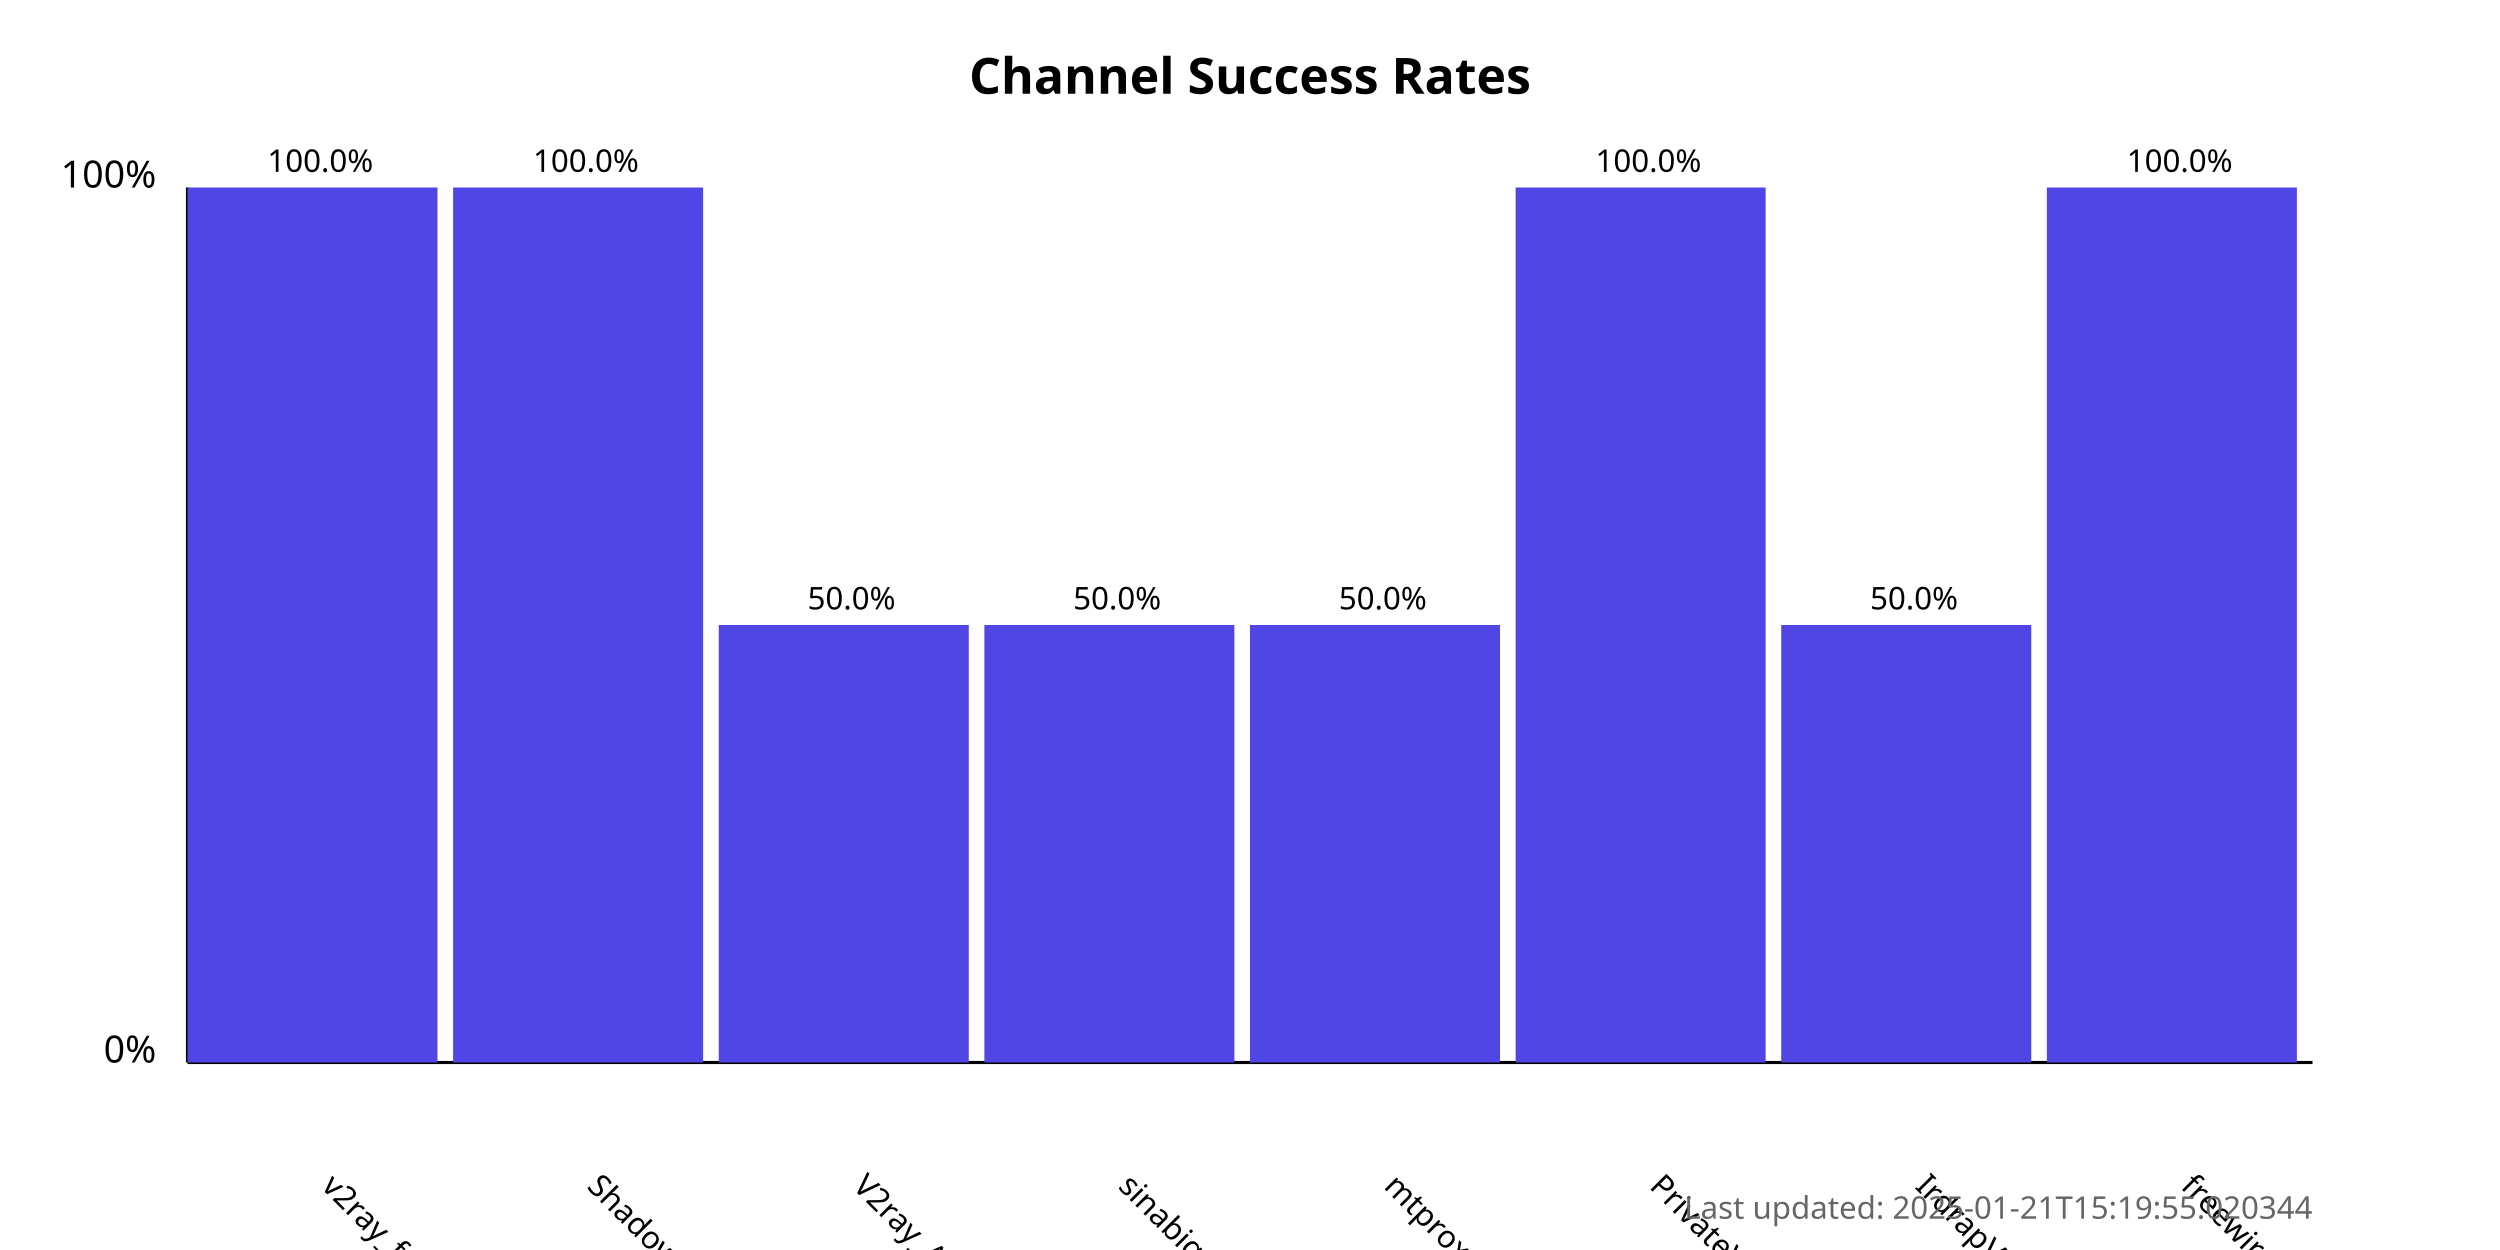
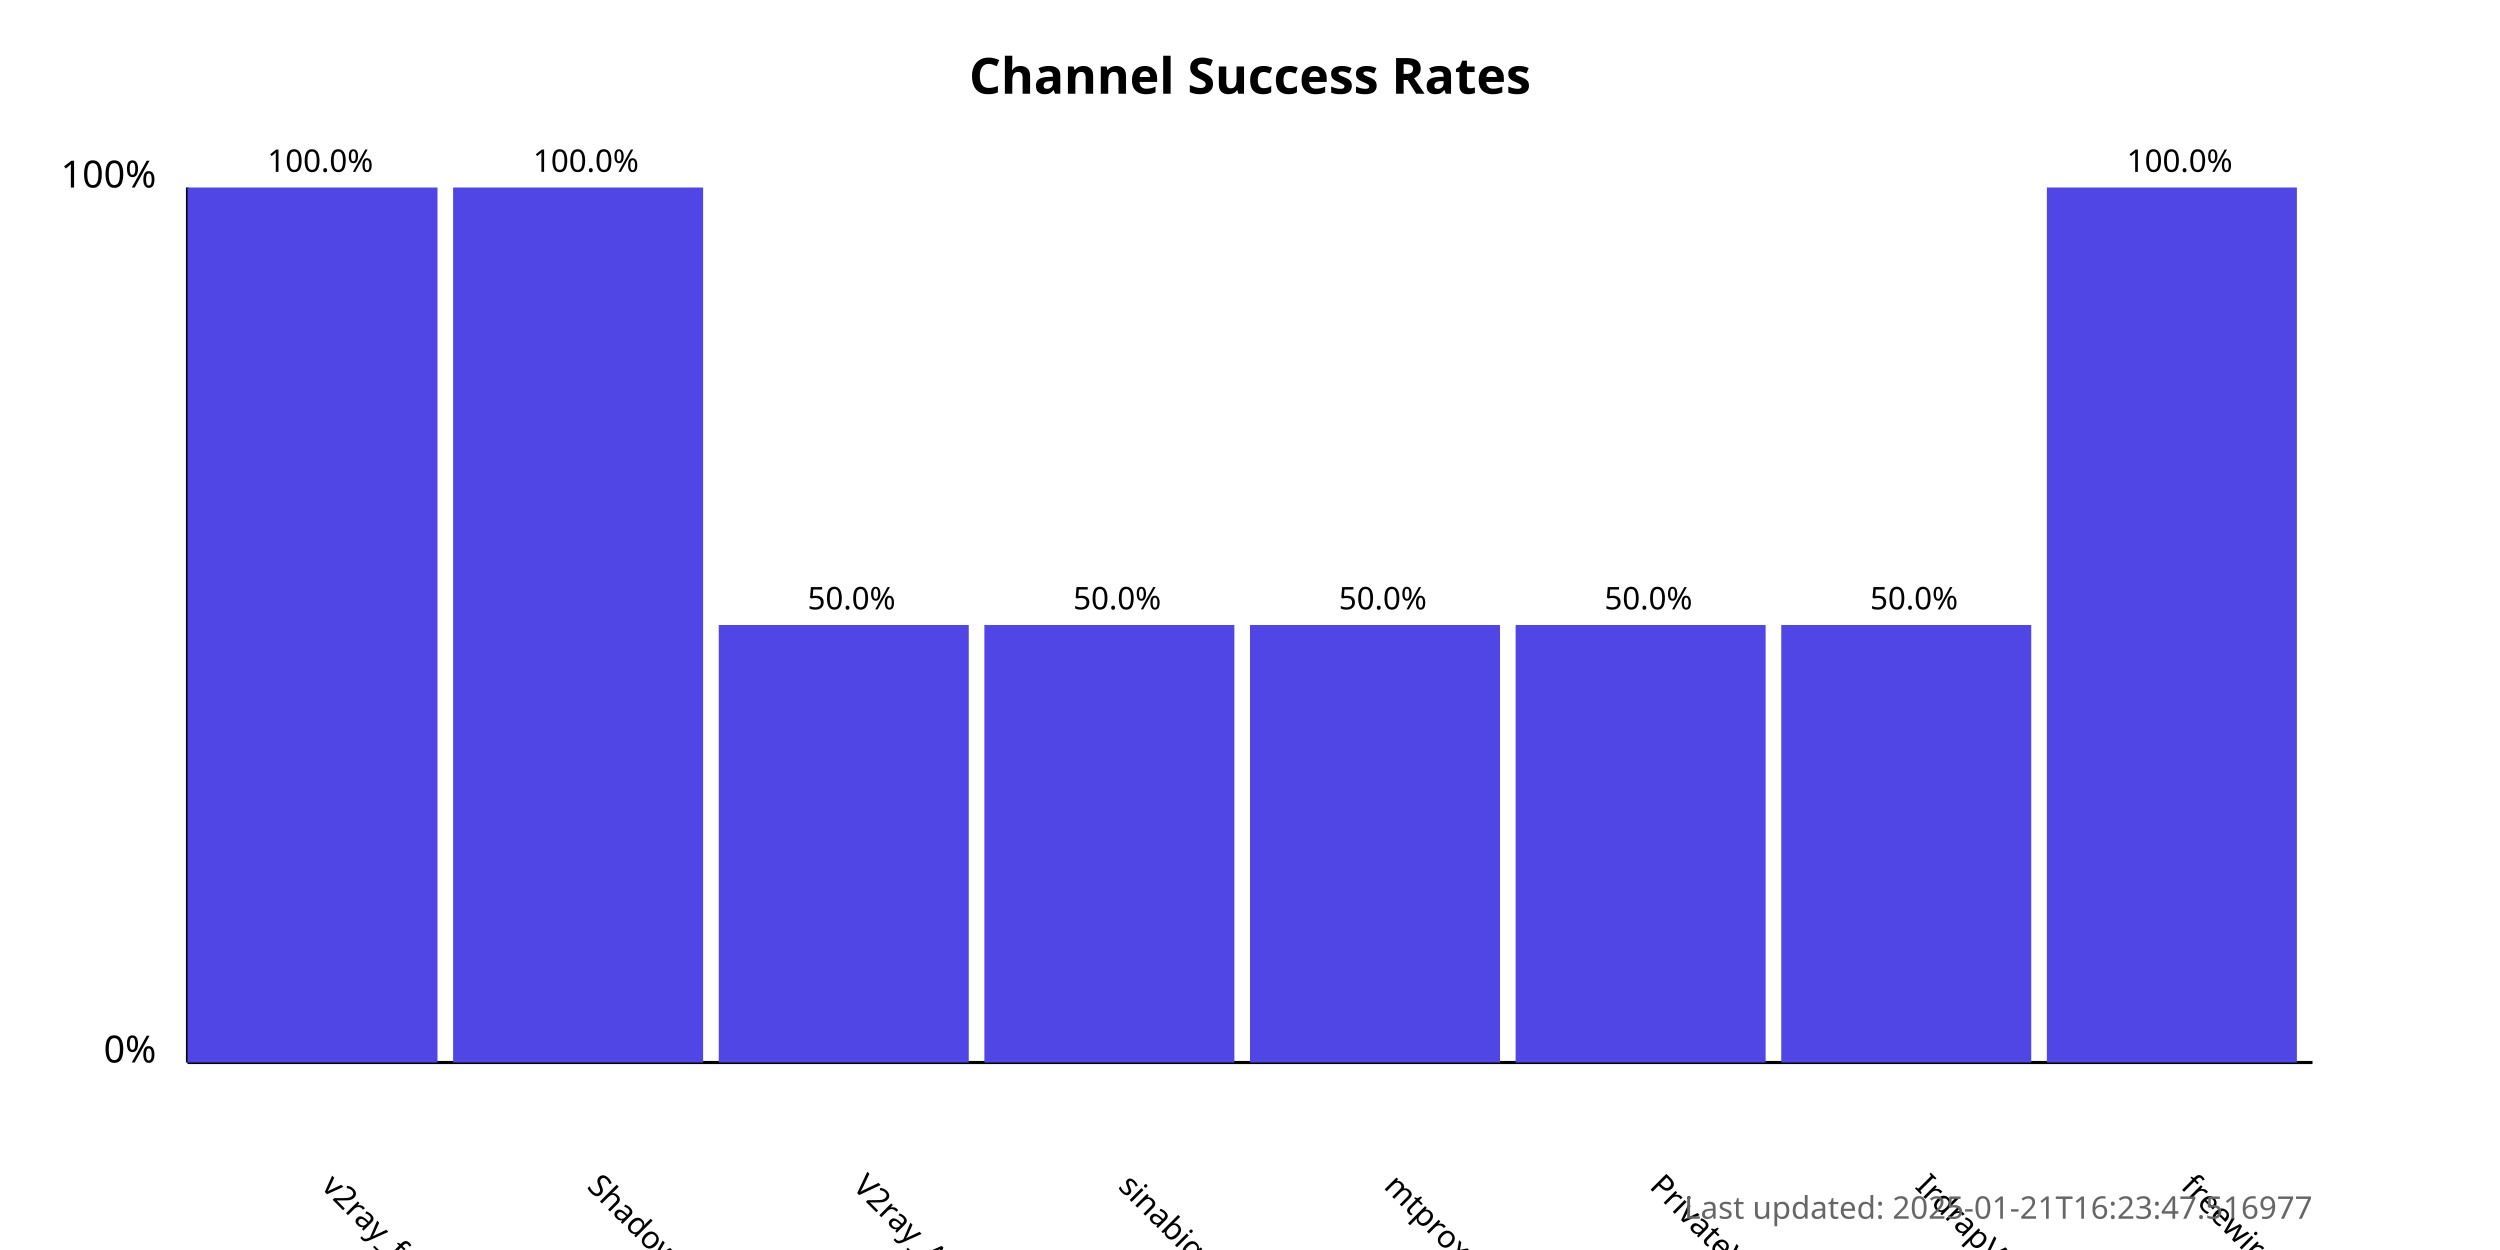
<svg xmlns="http://www.w3.org/2000/svg" width="800" height="400">
  <style>
            .chart-title { font: bold 16px sans-serif; }
            .axis-label { font: 12px sans-serif; }
            .tick-label { font: 10px sans-serif; }
            .bar { fill: #4f46e5; }
            .bar:hover { fill: #6366f1; }
            .timestamp { font: 10px sans-serif; fill: #666; }
        </style>
  <text x="400.0" y="30" text-anchor="middle" class="chart-title">
            Channel Success Rates
        </text>
  <line x1="60" y1="340" x2="60" y2="60" stroke="black" stroke-width="1" />
  <line x1="60" y1="340" x2="740" y2="340" stroke="black" stroke-width="1" />
  <text x="50" y="340" text-anchor="end" class="axis-label">0%</text>
  <text x="50" y="60" text-anchor="end" class="axis-label">100%</text>
  <g>
    <rect x="60" y="60.0" width="80.0" height="280.0" class="bar" />
    <text x="102.5" y="380" transform="rotate(45, 102.5, 380)" text-anchor="start" class="tick-label">
                v2ray_free_conf
            </text>
    <text x="102.5" y="55.0" text-anchor="middle" class="tick-label">
                100.0%
            </text>
  </g>
  <g>
    <rect x="145.0" y="60.0" width="80.0" height="280.0" class="bar" />
    <text x="187.5" y="380" transform="rotate(45, 187.5, 380)" text-anchor="start" class="tick-label">
                ShadowProxy66
            </text>
    <text x="187.5" y="55.0" text-anchor="middle" class="tick-label">
                100.0%
            </text>
  </g>
  <g>
    <rect x="230.0" y="200.0" width="80.0" height="140.0" class="bar" />
    <text x="272.5" y="380" transform="rotate(45, 272.5, 380)" text-anchor="start" class="tick-label">
                V2ray_Alpha
            </text>
    <text x="272.5" y="195.0" text-anchor="middle" class="tick-label">
                50.0%
            </text>
  </g>
  <g>
    <rect x="315.0" y="200.0" width="80.0" height="140.0" class="bar" />
    <text x="357.5" y="380" transform="rotate(45, 357.5, 380)" text-anchor="start" class="tick-label">
                sinabigo
            </text>
    <text x="357.5" y="195.0" text-anchor="middle" class="tick-label">
                50.0%
            </text>
  </g>
  <g>
    <rect x="400.0" y="200.0" width="80.0" height="140.0" class="bar" />
    <text x="442.5" y="380" transform="rotate(45, 442.5, 380)" text-anchor="start" class="tick-label">
                mtproxy_lists
            </text>
    <text x="442.5" y="195.0" text-anchor="middle" class="tick-label">
                50.0%
            </text>
  </g>
  <g>
-     <rect x="485.0" y="60.0" width="80.0" height="280.0" class="bar" />
+     <rect x="485.0" y="200.0" width="80.0" height="140.0" class="bar" />
    <text x="527.5" y="380" transform="rotate(45, 527.5, 380)" text-anchor="start" class="tick-label">
                PrivateVPNs
            </text>
-     <text x="527.5" y="55.0" text-anchor="middle" class="tick-label">
-                 100.0%
+     <text x="527.5" y="195.0" text-anchor="middle" class="tick-label">
+                 50.0%
            </text>
  </g>
  <g>
    <rect x="570.0" y="200.0" width="80.0" height="140.0" class="bar" />
    <text x="612.5" y="380" transform="rotate(45, 612.5, 380)" text-anchor="start" class="tick-label">
                IrdrapVPNnews
            </text>
    <text x="612.5" y="195.0" text-anchor="middle" class="tick-label">
                50.0%
            </text>
  </g>
  <g>
    <rect x="655.0" y="60.0" width="80.0" height="280.0" class="bar" />
    <text x="697.5" y="380" transform="rotate(45, 697.5, 380)" text-anchor="start" class="tick-label">
                freewireguard
            </text>
    <text x="697.5" y="55.0" text-anchor="middle" class="tick-label">
                100.0%
            </text>
  </g>
  <text x="740" y="390" text-anchor="end" class="timestamp">
-             Last updated: 2025-01-21T15:19:55.020344
+             Last updated: 2025-01-21T16:23:47.516977
        </text>
</svg>
